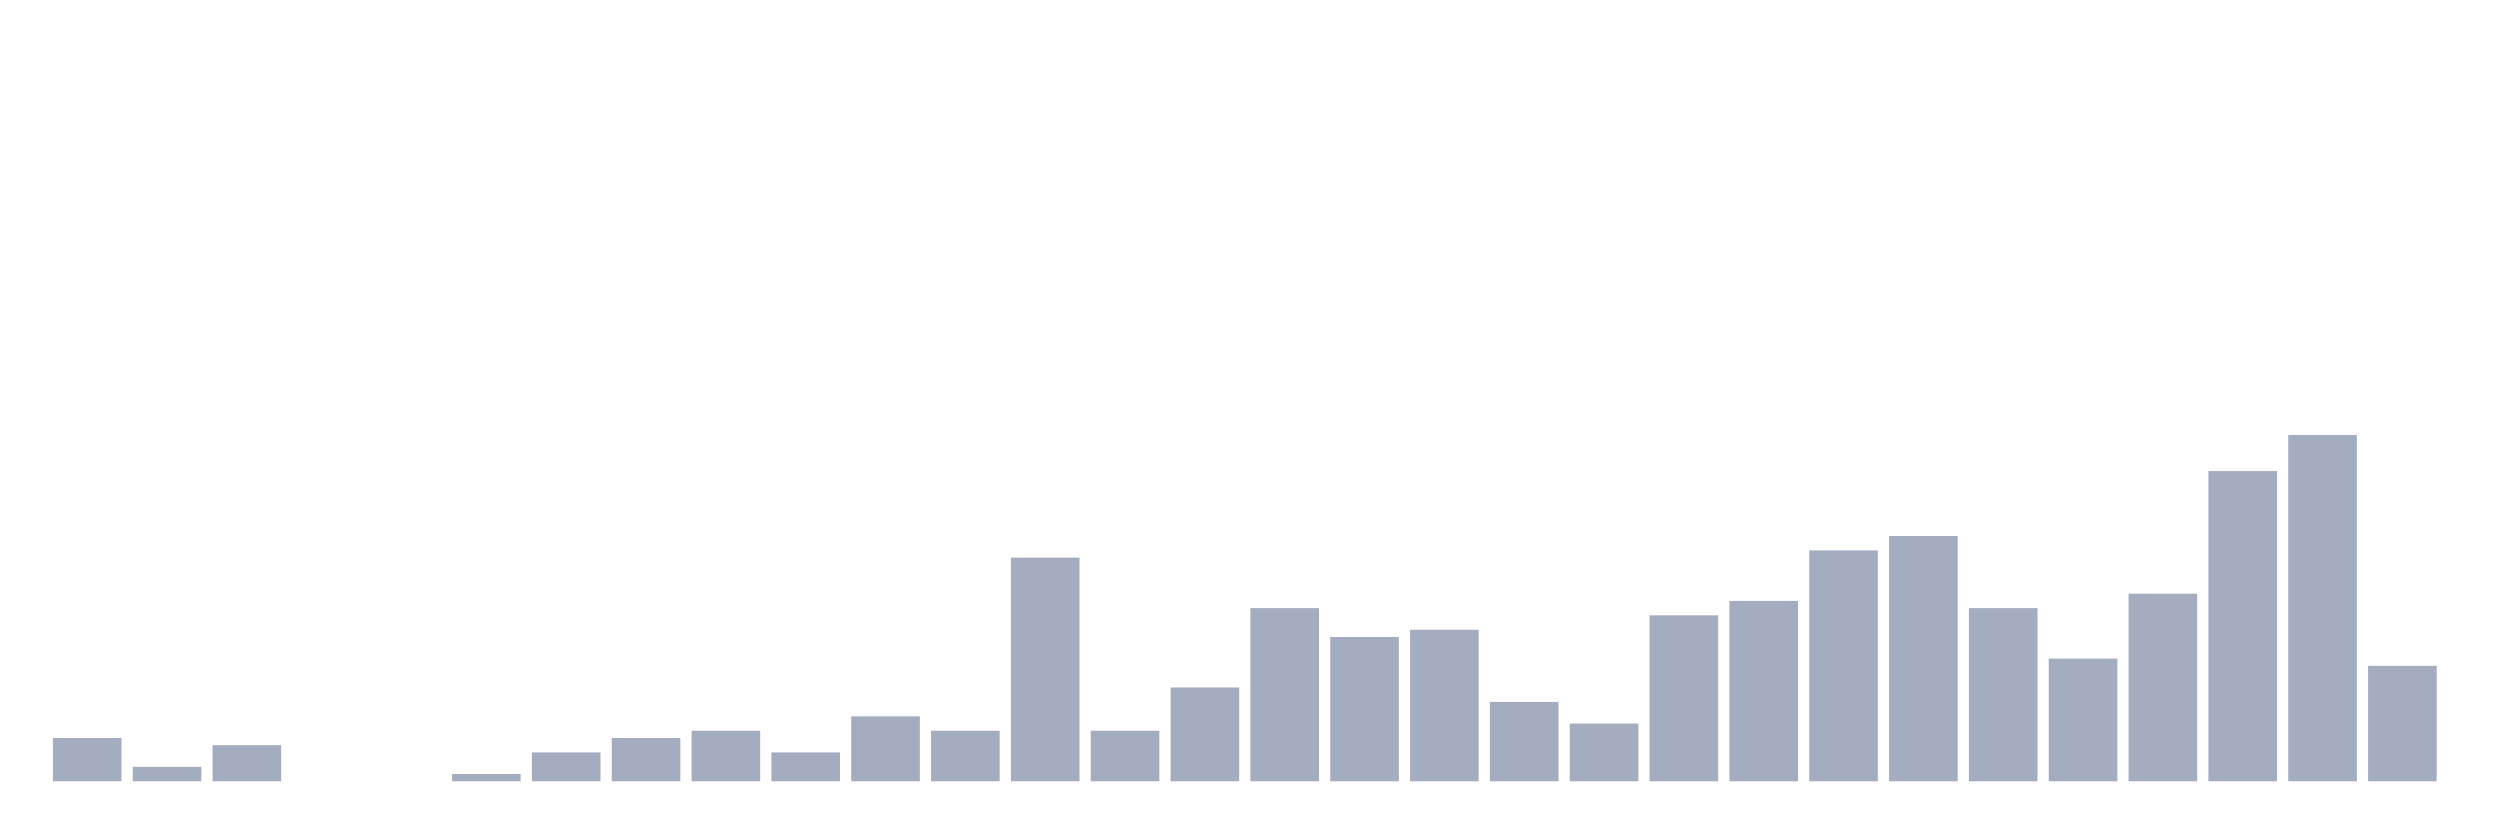
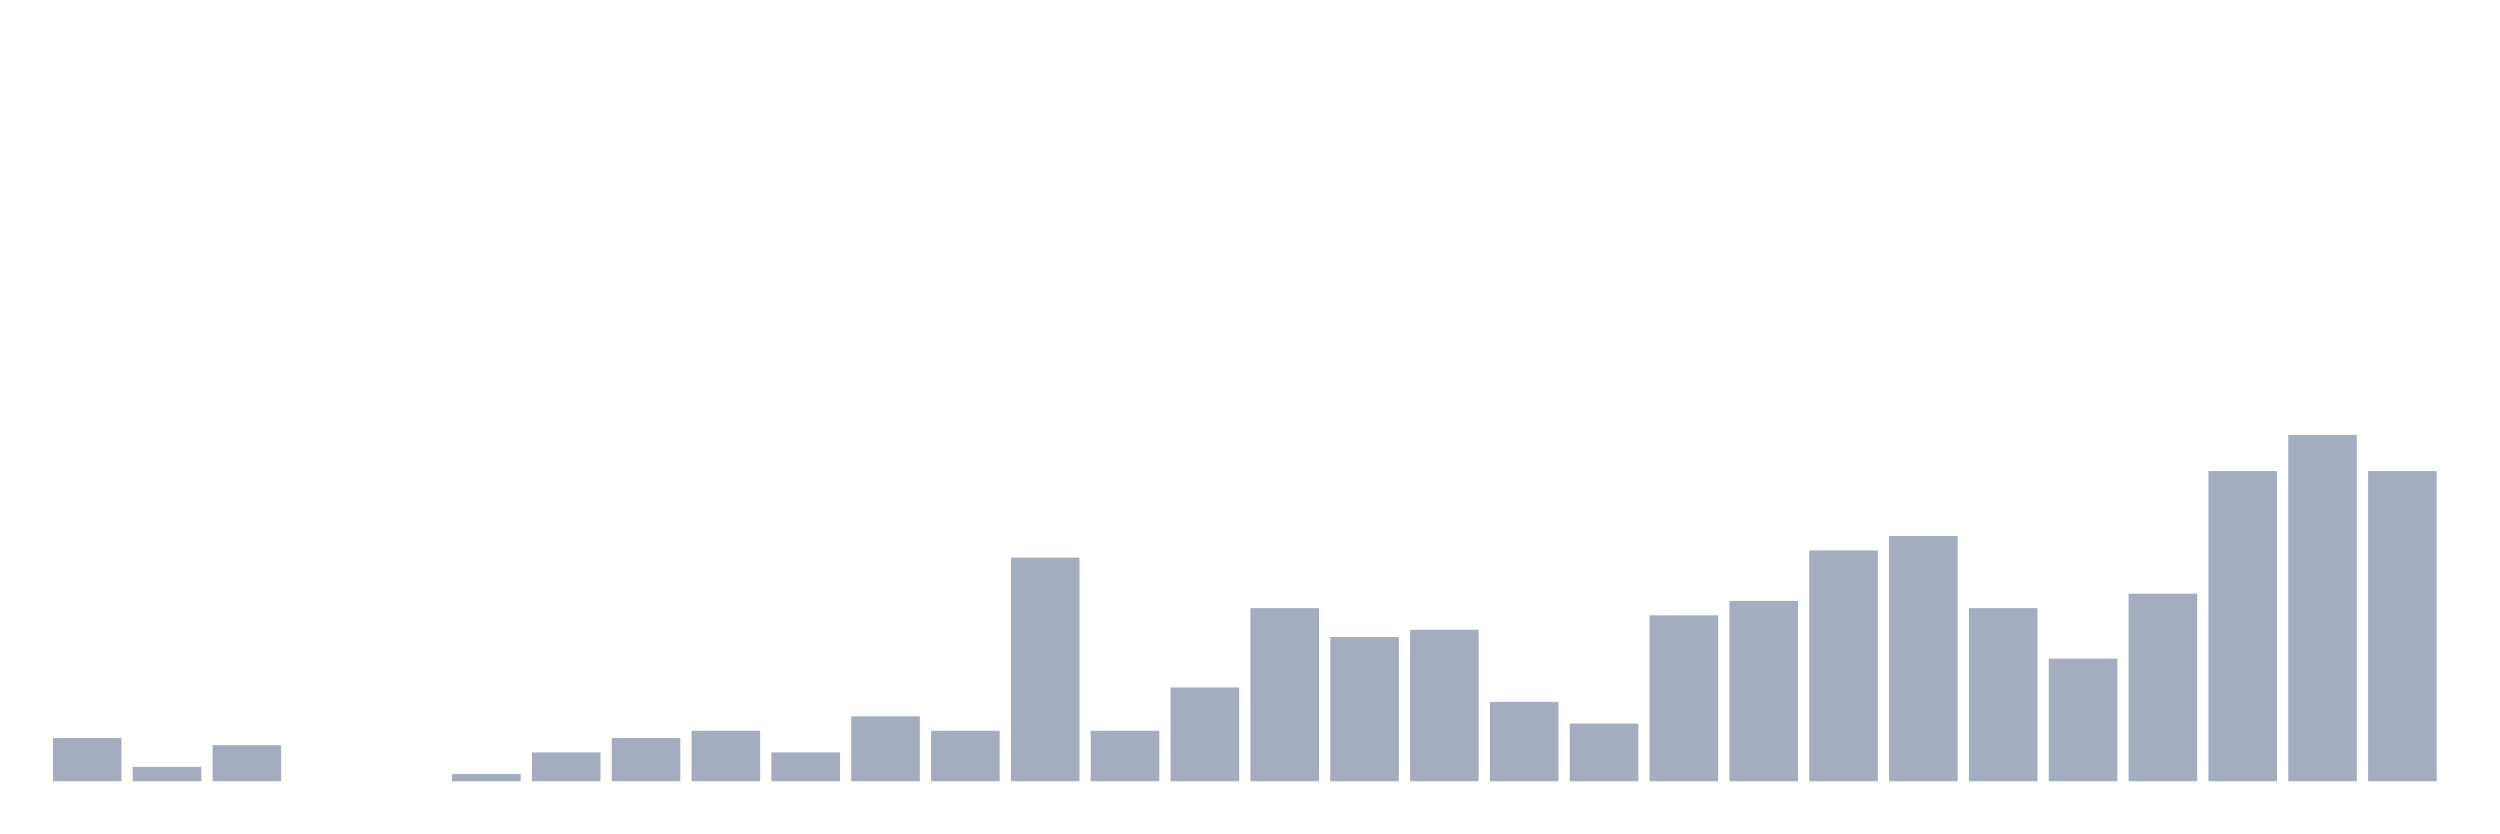
<svg xmlns="http://www.w3.org/2000/svg" viewBox="0 0 480 160">
  <g transform="translate(10,10)">
    <rect class="bar" x="0.153" width="13.175" y="131.69" height="8.31" fill="rgb(164,173,192)" />
    <rect class="bar" x="15.482" width="13.175" y="137.23" height="2.77" fill="rgb(164,173,192)" />
    <rect class="bar" x="30.81" width="13.175" y="133.075" height="6.925" fill="rgb(164,173,192)" />
    <rect class="bar" x="46.138" width="13.175" y="140" height="0" fill="rgb(164,173,192)" />
    <rect class="bar" x="61.466" width="13.175" y="140" height="0" fill="rgb(164,173,192)" />
    <rect class="bar" x="76.794" width="13.175" y="138.615" height="1.385" fill="rgb(164,173,192)" />
    <rect class="bar" x="92.123" width="13.175" y="134.46" height="5.54" fill="rgb(164,173,192)" />
    <rect class="bar" x="107.451" width="13.175" y="131.69" height="8.31" fill="rgb(164,173,192)" />
    <rect class="bar" x="122.779" width="13.175" y="130.305" height="9.695" fill="rgb(164,173,192)" />
    <rect class="bar" x="138.107" width="13.175" y="134.46" height="5.54" fill="rgb(164,173,192)" />
    <rect class="bar" x="153.436" width="13.175" y="127.535" height="12.465" fill="rgb(164,173,192)" />
    <rect class="bar" x="168.764" width="13.175" y="130.305" height="9.695" fill="rgb(164,173,192)" />
    <rect class="bar" x="184.092" width="13.175" y="97.064" height="42.936" fill="rgb(164,173,192)" />
    <rect class="bar" x="199.42" width="13.175" y="130.305" height="9.695" fill="rgb(164,173,192)" />
    <rect class="bar" x="214.748" width="13.175" y="121.994" height="18.006" fill="rgb(164,173,192)" />
    <rect class="bar" x="230.077" width="13.175" y="106.759" height="33.241" fill="rgb(164,173,192)" />
    <rect class="bar" x="245.405" width="13.175" y="112.299" height="27.701" fill="rgb(164,173,192)" />
    <rect class="bar" x="260.733" width="13.175" y="110.914" height="29.086" fill="rgb(164,173,192)" />
    <rect class="bar" x="276.061" width="13.175" y="124.765" height="15.235" fill="rgb(164,173,192)" />
    <rect class="bar" x="291.39" width="13.175" y="128.92" height="11.08" fill="rgb(164,173,192)" />
    <rect class="bar" x="306.718" width="13.175" y="108.144" height="31.856" fill="rgb(164,173,192)" />
    <rect class="bar" x="322.046" width="13.175" y="105.374" height="34.626" fill="rgb(164,173,192)" />
    <rect class="bar" x="337.374" width="13.175" y="95.679" height="44.321" fill="rgb(164,173,192)" />
    <rect class="bar" x="352.702" width="13.175" y="92.909" height="47.091" fill="rgb(164,173,192)" />
    <rect class="bar" x="368.031" width="13.175" y="106.759" height="33.241" fill="rgb(164,173,192)" />
    <rect class="bar" x="383.359" width="13.175" y="116.454" height="23.546" fill="rgb(164,173,192)" />
    <rect class="bar" x="398.687" width="13.175" y="103.989" height="36.011" fill="rgb(164,173,192)" />
    <rect class="bar" x="414.015" width="13.175" y="80.443" height="59.557" fill="rgb(164,173,192)" />
    <rect class="bar" x="429.344" width="13.175" y="73.518" height="66.482" fill="rgb(164,173,192)" />
-     <rect class="bar" x="444.672" width="13.175" y="117.839" height="22.161" fill="rgb(164,173,192)" />
+     <rect class="bar" x="444.672" width="13.175" y="80.443" height="59.557" fill="rgb(164,173,192)" />
  </g>
</svg>
